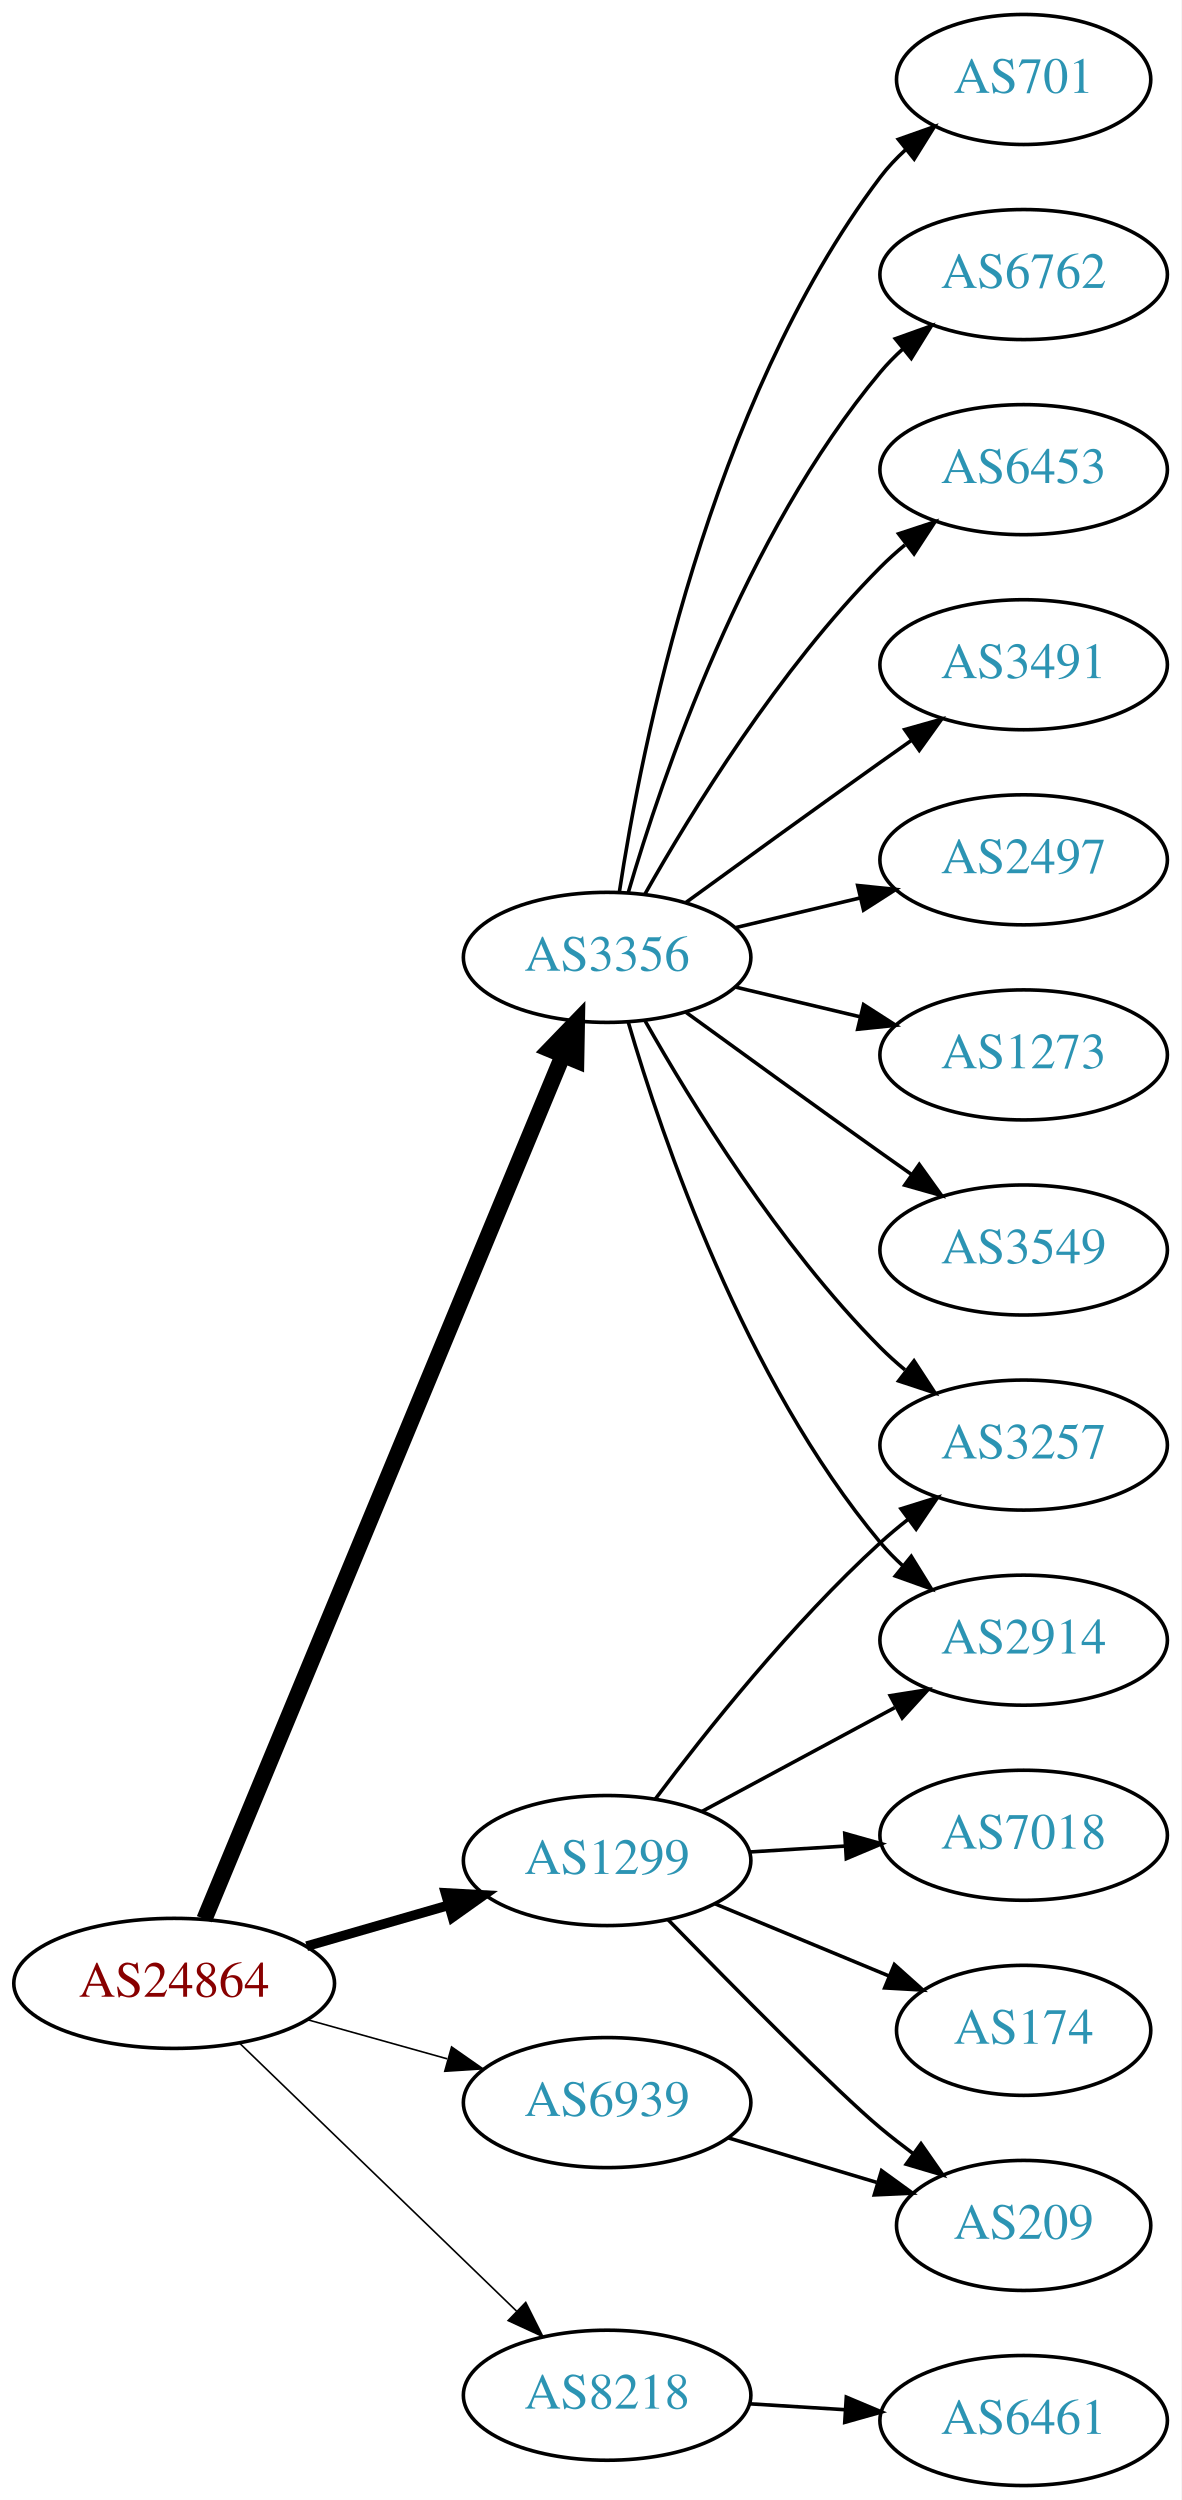
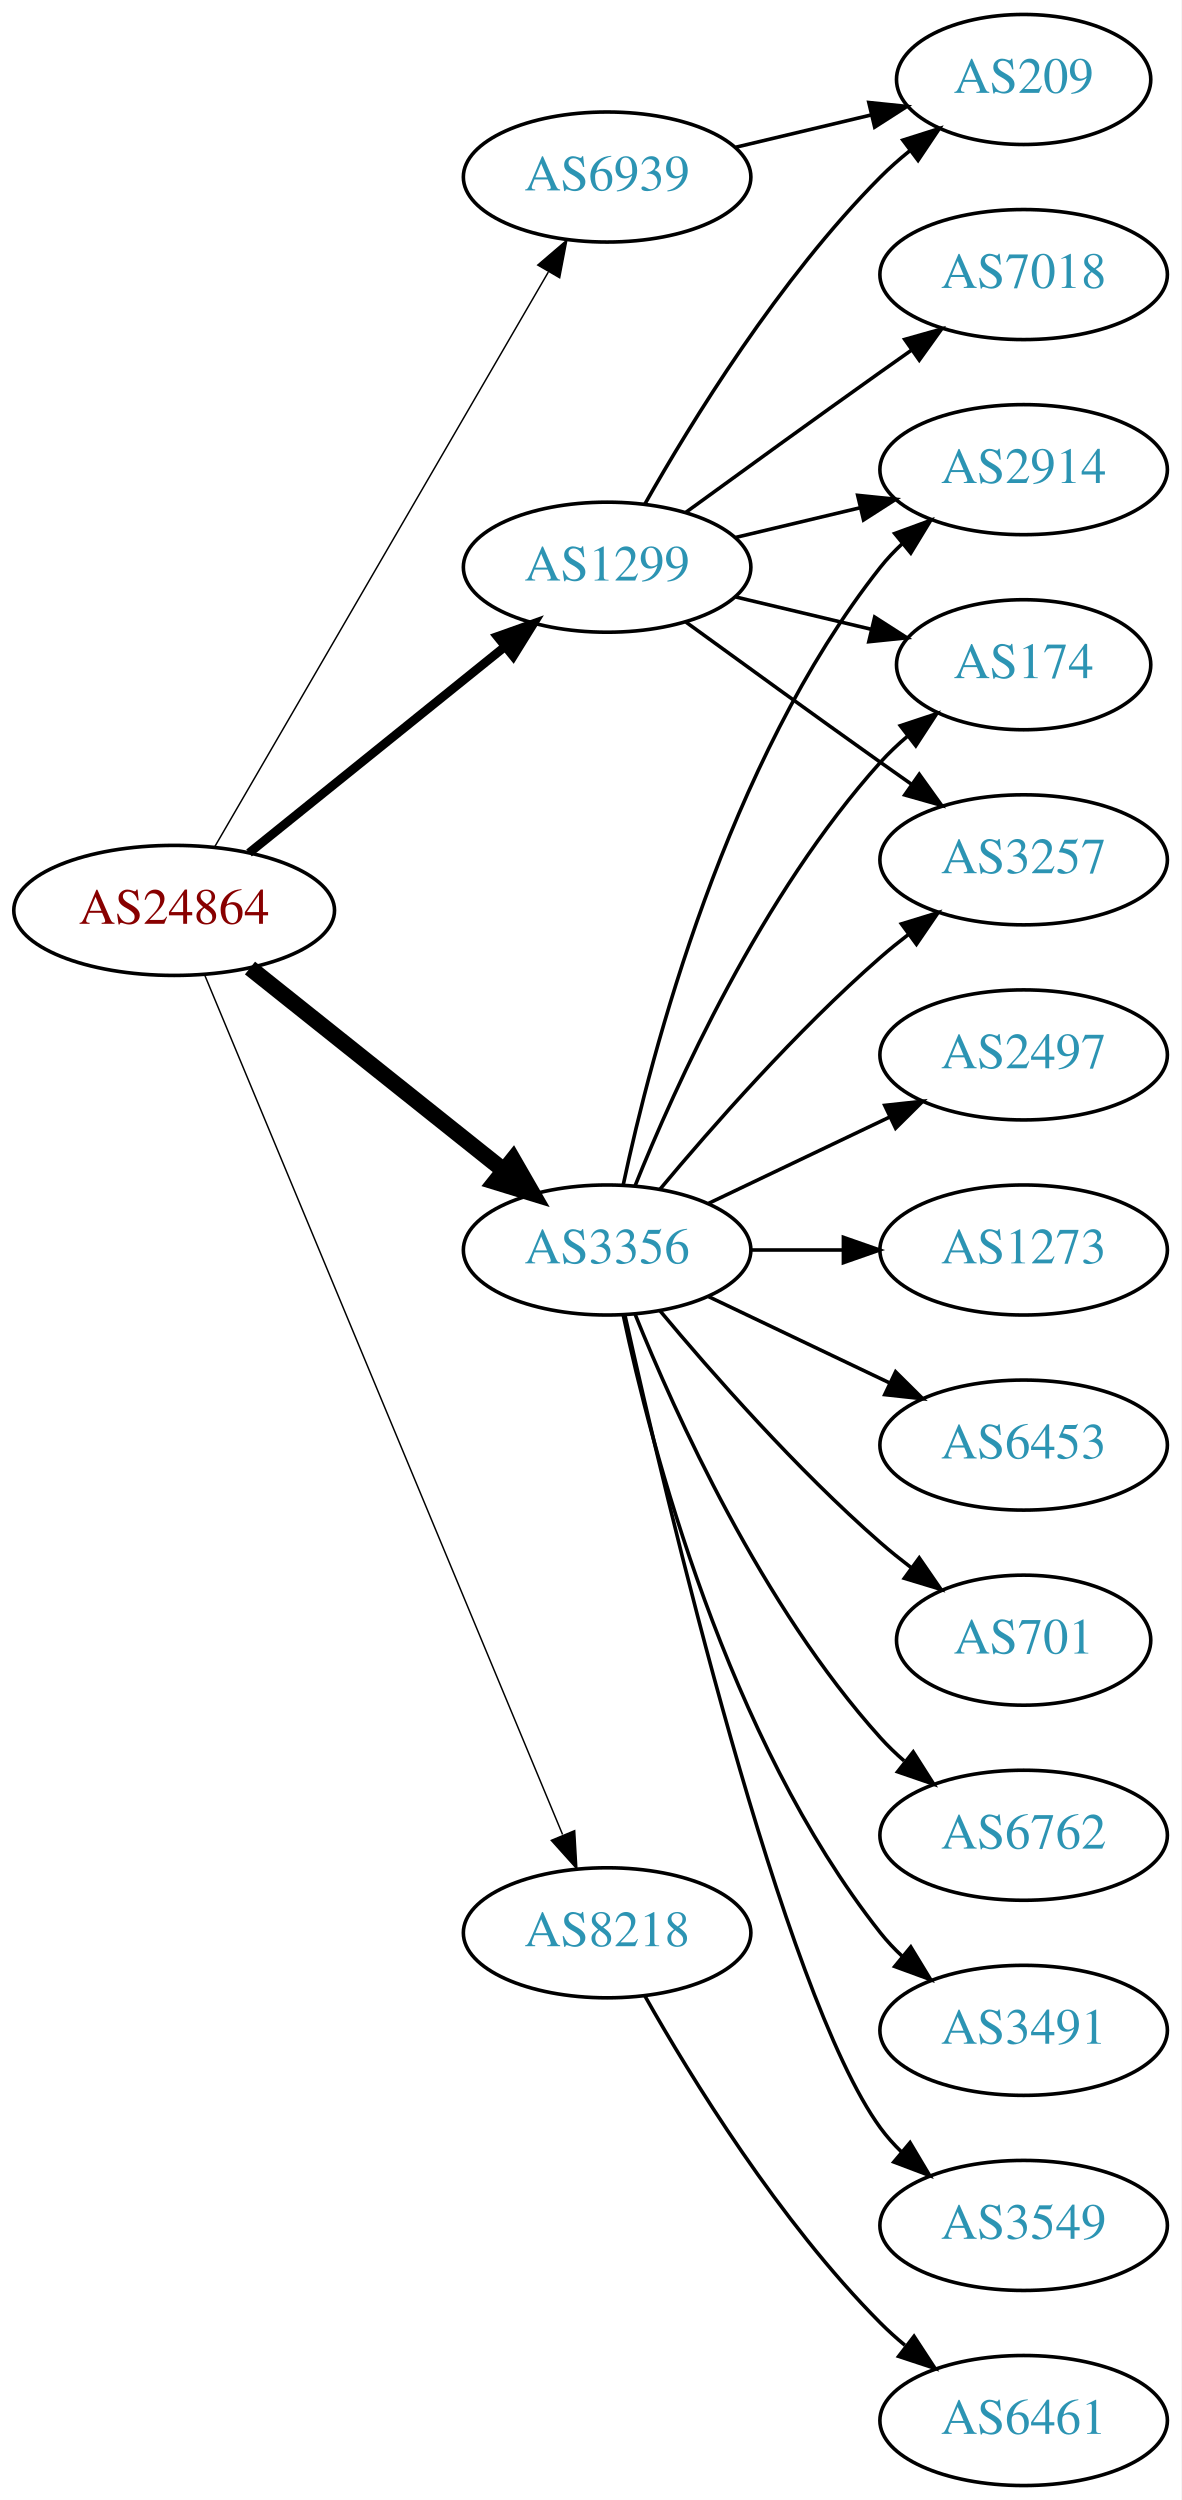
<svg xmlns="http://www.w3.org/2000/svg" xmlns:xlink="http://www.w3.org/1999/xlink" width="327pt" height="692pt" viewBox="0.00 0.00 326.98 692.00">
  <g id="graph0" class="graph" transform="scale(1 1) rotate(0) translate(4 688)">
    <polygon fill="white" stroke="none" points="-4,4 -4,-688 322.978,-688 322.978,4 -4,4" />
    <g id="node1" class="node">
      <g id="a_node1">
        <a xlink:href="/asn/24864" xlink:title="AS24864 ~ Raiffeisen Informatik GmbH [AT]">
-           <ellipse fill="#ffffff" stroke="black" cx="44.196" cy="-139" rx="44.393" ry="18" />
-           <text text-anchor="middle" x="44.196" y="-135.3" font-family="Times,serif" font-size="14.00" fill="#880000">AS24864</text>
+           <ellipse fill="#ffffff" stroke="black" cx="44.196" cy="-436" rx="44.393" ry="18" />
+           <text text-anchor="middle" x="44.196" y="-432.3" font-family="Times,serif" font-size="14.00" fill="#880000">AS24864</text>
        </a>
      </g>
    </g>
    <g id="node2" class="node">
      <g id="a_node2">
        <a xlink:href="/asn/1299" xlink:title="AS1299 ~ Telia Carrier [EU]">
-           <ellipse fill="#ffffff" stroke="black" cx="164.039" cy="-173" rx="39.794" ry="18" />
-           <text text-anchor="middle" x="164.039" y="-169.3" font-family="Times,serif" font-size="14.00" fill="#2c94b3">AS1299</text>
+           <ellipse fill="#ffffff" stroke="black" cx="164.039" cy="-531" rx="39.794" ry="18" />
+           <text text-anchor="middle" x="164.039" y="-527.3" font-family="Times,serif" font-size="14.00" fill="#2c94b3">AS1299</text>
        </a>
      </g>
    </g>
    <g id="edge1" class="edge">
-       <path fill="none" stroke="black" stroke-width="2.7" d="M80.873,-149.293C93.288,-152.876 107.344,-156.931 120.275,-160.662" />
-       <polygon fill="black" stroke="black" stroke-width="2.7" points="119.32,-164.029 129.898,-163.438 121.26,-157.303 119.32,-164.029" />
+       <path fill="none" stroke="black" stroke-width="2.455" d="M64.92,-451.901C84.325,-467.544 114.111,-491.557 135.775,-509.021" />
+       <polygon fill="black" stroke="black" stroke-width="2.455" points="133.66,-511.812 143.642,-515.363 138.054,-506.362 133.66,-511.812" />
    </g>
    <g id="node3" class="node">
      <g id="a_node3">
        <a xlink:href="/asn/3356" xlink:title="AS3356 ~ Level 3 Parent, LLC [US]">
-           <ellipse fill="#ffffff" stroke="black" cx="164.039" cy="-423" rx="39.794" ry="18" />
-           <text text-anchor="middle" x="164.039" y="-419.3" font-family="Times,serif" font-size="14.00" fill="#2c94b3">AS3356</text>
+           <ellipse fill="#ffffff" stroke="black" cx="164.039" cy="-342" rx="39.794" ry="18" />
+           <text text-anchor="middle" x="164.039" y="-338.3" font-family="Times,serif" font-size="14.00" fill="#2c94b3">AS3356</text>
        </a>
      </g>
    </g>
    <g id="edge2" class="edge">
-       <path fill="none" stroke="black" stroke-width="4.5" d="M52.568,-156.765C72.532,-204.879 127.752,-337.96 151.707,-395.692" />
-       <polygon fill="black" stroke="black" stroke-width="4.5" points="148.2,-397.514 155.67,-405.241 155.474,-394.496 148.2,-397.514" />
+       <path fill="none" stroke="black" stroke-width="4.5" d="M65.186,-420.054C84.518,-404.634 113.969,-381.141 135.512,-363.957" />
+       <polygon fill="black" stroke="black" stroke-width="4.5" points="137.981,-367.024 143.343,-357.71 133.071,-360.868 137.981,-367.024" />
    </g>
    <g id="node4" class="node">
      <g id="a_node4">
        <a xlink:href="/asn/6939" xlink:title="AS6939 ~ Hurricane Electric LLC [US]">
-           <ellipse fill="#ffffff" stroke="black" cx="164.039" cy="-106" rx="39.794" ry="18" />
-           <text text-anchor="middle" x="164.039" y="-102.3" font-family="Times,serif" font-size="14.00" fill="#2c94b3">AS6939</text>
+           <ellipse fill="#ffffff" stroke="black" cx="164.039" cy="-639" rx="39.794" ry="18" />
+           <text text-anchor="middle" x="164.039" y="-635.3" font-family="Times,serif" font-size="14.00" fill="#2c94b3">AS6939</text>
        </a>
      </g>
    </g>
    <g id="edge3" class="edge">
-       <path fill="none" stroke="black" stroke-width="0.45" d="M81.193,-128.92C93.37,-125.51 107.095,-121.666 119.776,-118.115" />
-       <polygon fill="black" stroke="black" stroke-width="0.45" points="120.988,-121.41 129.673,-115.343 119.1,-114.67 120.988,-121.41" />
+       <path fill="none" stroke="black" stroke-width="0.409" d="M55.448,-453.66C76.219,-489.442 123.368,-570.661 147.77,-612.697" />
+       <polygon fill="black" stroke="black" stroke-width="0.409" points="144.847,-614.634 152.895,-621.526 150.901,-611.12 144.847,-614.634" />
    </g>
    <g id="node5" class="node">
      <g id="a_node5">
        <a xlink:href="/asn/8218" xlink:title="AS8218 ~ legacy Neotelecoms [FR]">
-           <ellipse fill="#ffffff" stroke="black" cx="164.039" cy="-25" rx="39.794" ry="18" />
-           <text text-anchor="middle" x="164.039" y="-21.3" font-family="Times,serif" font-size="14.00" fill="#2c94b3">AS8218</text>
+           <ellipse fill="#ffffff" stroke="black" cx="164.039" cy="-153" rx="39.794" ry="18" />
+           <text text-anchor="middle" x="164.039" y="-149.3" font-family="Times,serif" font-size="14.00" fill="#2c94b3">AS8218</text>
        </a>
      </g>
    </g>
    <g id="edge4" class="edge">
-       <path fill="none" stroke="black" stroke-width="0.45" d="M62.331,-122.423C82.519,-102.894 116.19,-70.321 138.986,-48.269" />
-       <polygon fill="black" stroke="black" stroke-width="0.45" points="141.51,-50.696 146.264,-41.227 136.643,-45.665 141.51,-50.696" />
+       <path fill="none" stroke="black" stroke-width="0.409" d="M52.568,-418.297C72.532,-370.353 127.752,-237.741 151.707,-180.212" />
+       <polygon fill="black" stroke="black" stroke-width="0.409" points="155.057,-181.273 155.67,-170.696 148.595,-178.582 155.057,-181.273" />
    </g>
    <g id="node6" class="node">
      <g id="a_node6">
        <a xlink:href="/asn/2914" xlink:title="AS2914 ~ NTT America, Inc. [US]">
-           <ellipse fill="#ffffff" stroke="black" cx="279.332" cy="-234" rx="39.794" ry="18" />
-           <text text-anchor="middle" x="279.332" y="-230.3" font-family="Times,serif" font-size="14.00" fill="#2c94b3">AS2914</text>
+           <ellipse fill="#ffffff" stroke="black" cx="279.332" cy="-558" rx="39.794" ry="18" />
+           <text text-anchor="middle" x="279.332" y="-554.3" font-family="Times,serif" font-size="14.00" fill="#2c94b3">AS2914</text>
        </a>
      </g>
    </g>
    <g id="edge5" class="edge">
-       <path fill="none" stroke="black" d="M190.182,-186.538C205.913,-195.008 226.397,-206.037 243.659,-215.331" />
-       <polygon fill="black" stroke="black" points="242.403,-218.63 252.867,-220.289 245.721,-212.467 242.403,-218.63" />
+       <path fill="none" stroke="black" d="M199.646,-539.248C210.517,-541.838 222.671,-544.735 234.114,-547.462" />
+       <polygon fill="black" stroke="black" points="233.397,-550.889 243.936,-549.803 235.02,-544.08 233.397,-550.889" />
    </g>
    <g id="node7" class="node">
      <g id="a_node7">
-         <a xlink:href="/asn/209" xlink:title="AS209 ~ CenturyLink Communications, LLC [US]">
-           <ellipse fill="#ffffff" stroke="black" cx="279.332" cy="-72" rx="35.194" ry="18" />
-           <text text-anchor="middle" x="279.332" y="-68.3" font-family="Times,serif" font-size="14.00" fill="#2c94b3">AS209</text>
+         <a xlink:href="/asn/7018" xlink:title="AS7018 ~ AT&amp;T Services, Inc. [US]">
+           <ellipse fill="#ffffff" stroke="black" cx="279.332" cy="-612" rx="39.794" ry="18" />
+           <text text-anchor="middle" x="279.332" y="-608.3" font-family="Times,serif" font-size="14.00" fill="#2c94b3">AS7018</text>
        </a>
      </g>
    </g>
    <g id="edge6" class="edge">
-       <path fill="none" stroke="black" d="M180.941,-156.592C199.107,-137.965 227.846,-108.88 239.685,-99 242.556,-96.604 245.633,-94.203 248.752,-91.876" />
-       <polygon fill="black" stroke="black" points="250.922,-94.626 256.989,-85.94 246.829,-88.947 250.922,-94.626" />
+       <path fill="none" stroke="black" d="M185.887,-546.222C200.821,-557.091 221.435,-572.025 239.685,-585 242.506,-587.005 245.449,-589.085 248.397,-591.159" />
+       <polygon fill="black" stroke="black" points="246.424,-594.05 256.621,-596.926 250.443,-588.319 246.424,-594.05" />
    </g>
    <g id="node8" class="node">
      <g id="a_node8">
-         <a xlink:href="/asn/174" xlink:title="AS174 ~ Cogent Communications [US]">
-           <ellipse fill="#ffffff" stroke="black" cx="279.332" cy="-126" rx="35.194" ry="18" />
-           <text text-anchor="middle" x="279.332" y="-122.3" font-family="Times,serif" font-size="14.00" fill="#2c94b3">AS174</text>
+         <a xlink:href="/asn/209" xlink:title="AS209 ~ CenturyLink Communications, LLC [US]">
+           <ellipse fill="#ffffff" stroke="black" cx="279.332" cy="-666" rx="35.194" ry="18" />
+           <text text-anchor="middle" x="279.332" y="-662.3" font-family="Times,serif" font-size="14.00" fill="#2c94b3">AS209</text>
        </a>
      </g>
    </g>
    <g id="edge7" class="edge">
-       <path fill="none" stroke="black" d="M193.92,-161.018C208.579,-154.937 226.533,-147.489 242.108,-141.027" />
-       <polygon fill="black" stroke="black" points="243.552,-144.218 251.448,-137.153 240.87,-137.752 243.552,-144.218" />
+       <path fill="none" stroke="black" d="M174.498,-548.49C187.28,-571.096 211.712,-610.886 239.685,-639 242.185,-641.513 244.946,-643.949 247.807,-646.261" />
+       <polygon fill="black" stroke="black" points="245.905,-649.21 256.004,-652.413 250.108,-643.611 245.905,-649.21" />
    </g>
    <g id="node9" class="node">
      <g id="a_node9">
-         <a xlink:href="/asn/3257" xlink:title="AS3257 ~ GTT [DE]">
-           <ellipse fill="#ffffff" stroke="black" cx="279.332" cy="-288" rx="39.794" ry="18" />
-           <text text-anchor="middle" x="279.332" y="-284.3" font-family="Times,serif" font-size="14.00" fill="#2c94b3">AS3257</text>
+         <a xlink:href="/asn/174" xlink:title="AS174 ~ Cogent Communications [US]">
+           <ellipse fill="#ffffff" stroke="black" cx="279.332" cy="-504" rx="35.194" ry="18" />
+           <text text-anchor="middle" x="279.332" y="-500.3" font-family="Times,serif" font-size="14.00" fill="#2c94b3">AS174</text>
        </a>
      </g>
    </g>
    <g id="edge8" class="edge">
-       <path fill="none" stroke="black" d="M177.364,-190.017C191.298,-208.622 215.242,-238.746 239.685,-261 242.106,-263.204 244.714,-265.379 247.391,-267.479" />
-       <polygon fill="black" stroke="black" points="245.399,-270.359 255.514,-273.513 249.573,-264.74 245.399,-270.359" />
+       <path fill="none" stroke="black" d="M199.646,-522.752C211.44,-519.942 224.745,-516.771 237.013,-513.847" />
+       <polygon fill="black" stroke="black" points="238.101,-517.186 247.018,-511.463 236.479,-510.376 238.101,-517.186" />
    </g>
    <g id="node10" class="node">
      <g id="a_node10">
-         <a xlink:href="/asn/7018" xlink:title="AS7018 ~ AT&amp;T Services, Inc. [US]">
-           <ellipse fill="#ffffff" stroke="black" cx="279.332" cy="-180" rx="39.794" ry="18" />
-           <text text-anchor="middle" x="279.332" y="-176.3" font-family="Times,serif" font-size="14.00" fill="#2c94b3">AS7018</text>
+         <a xlink:href="/asn/3257" xlink:title="AS3257 ~ GTT [DE]">
+           <ellipse fill="#ffffff" stroke="black" cx="279.332" cy="-450" rx="39.794" ry="18" />
+           <text text-anchor="middle" x="279.332" y="-446.3" font-family="Times,serif" font-size="14.00" fill="#2c94b3">AS3257</text>
        </a>
      </g>
    </g>
    <g id="edge9" class="edge">
-       <path fill="none" stroke="black" d="M203.394,-175.37C211.884,-175.894 220.988,-176.457 229.822,-177.003" />
-       <polygon fill="black" stroke="black" points="229.818,-180.509 240.015,-177.633 230.25,-173.522 229.818,-180.509" />
+       <path fill="none" stroke="black" d="M185.887,-515.778C200.821,-504.909 221.435,-489.975 239.685,-477 242.506,-474.995 245.449,-472.915 248.397,-470.841" />
+       <polygon fill="black" stroke="black" points="250.443,-473.681 256.621,-465.074 246.424,-467.95 250.443,-473.681" />
+     </g>
+     <g id="edge14" class="edge">
+       <path fill="none" stroke="black" d="M168.529,-360.16C176.16,-396.03 197.152,-477.155 239.685,-531 241.493,-533.288 243.545,-535.462 245.74,-537.51" />
+       <polygon fill="black" stroke="black" points="243.651,-540.323 253.6,-543.966 248.094,-534.914 243.651,-540.323" />
+     </g>
+     <g id="edge16" class="edge">
+       <path fill="none" stroke="black" d="M171.786,-359.787C182.837,-387.243 206.891,-440.578 239.685,-477 242.001,-479.572 244.606,-482.03 247.341,-484.343" />
+       <polygon fill="black" stroke="black" points="245.207,-487.117 255.264,-490.448 249.479,-481.572 245.207,-487.117" />
    </g>
    <g id="edge11" class="edge">
-       <path fill="none" stroke="black" d="M169.913,-404.998C179.227,-373.156 202.043,-306.019 239.685,-261 241.555,-258.763 243.654,-256.626 245.88,-254.604" />
-       <polygon fill="black" stroke="black" points="248.227,-257.207 253.799,-248.196 243.823,-251.766 248.227,-257.207" />
-     </g>
-     <g id="edge10" class="edge">
-       <path fill="none" stroke="black" d="M174.498,-405.51C187.28,-382.904 211.712,-343.114 239.685,-315 241.796,-312.879 244.092,-310.812 246.477,-308.829" />
-       <polygon fill="black" stroke="black" points="248.993,-311.31 254.793,-302.444 244.73,-305.758 248.993,-311.31" />
+       <path fill="none" stroke="black" d="M178.669,-358.817C192.951,-375.929 216.498,-402.745 239.685,-423 242.151,-425.154 244.789,-427.294 247.487,-429.372" />
+       <polygon fill="black" stroke="black" points="245.512,-432.264 255.641,-435.37 249.66,-426.625 245.512,-432.264" />
    </g>
    <g id="node11" class="node">
      <g id="a_node11">
-         <a xlink:href="/asn/2497" xlink:title="AS2497 ~ Internet Initiative Japan Inc. [JP]">
-           <ellipse fill="#ffffff" stroke="black" cx="279.332" cy="-450" rx="39.794" ry="18" />
-           <text text-anchor="middle" x="279.332" y="-446.3" font-family="Times,serif" font-size="14.00" fill="#2c94b3">AS2497</text>
-         </a>
-       </g>
-     </g>
-     <g id="edge12" class="edge">
-       <path fill="none" stroke="black" d="M199.646,-431.248C210.517,-433.838 222.671,-436.735 234.114,-439.462" />
-       <polygon fill="black" stroke="black" points="233.397,-442.889 243.936,-441.803 235.02,-436.08 233.397,-442.889" />
+         <a xlink:href="/asn/6762" xlink:title="AS6762 ~ TELECOM ITALIA SPARKLE S.p.A. [IT]">
+           <ellipse fill="#ffffff" stroke="black" cx="279.332" cy="-180" rx="39.794" ry="18" />
+           <text text-anchor="middle" x="279.332" y="-176.3" font-family="Times,serif" font-size="14.00" fill="#2c94b3">AS6762</text>
+         </a>
+       </g>
+     </g>
+     <g id="edge10" class="edge">
+       <path fill="none" stroke="black" d="M171.786,-324.213C182.837,-296.757 206.891,-243.422 239.685,-207 241.688,-204.776 243.906,-202.637 246.239,-200.603" />
+       <polygon fill="black" stroke="black" points="248.769,-203.065 254.458,-194.127 244.437,-197.567 248.769,-203.065" />
    </g>
    <g id="node12" class="node">
      <g id="a_node12">
-         <a xlink:href="/asn/1273" xlink:title="AS1273 ~ Vodafone Group PLC [EU]">
-           <ellipse fill="#ffffff" stroke="black" cx="279.332" cy="-396" rx="39.794" ry="18" />
-           <text text-anchor="middle" x="279.332" y="-392.3" font-family="Times,serif" font-size="14.00" fill="#2c94b3">AS1273</text>
-         </a>
-       </g>
-     </g>
-     <g id="edge13" class="edge">
-       <path fill="none" stroke="black" d="M199.646,-414.752C210.517,-412.162 222.671,-409.265 234.114,-406.538" />
-       <polygon fill="black" stroke="black" points="235.02,-409.92 243.936,-404.197 233.397,-403.111 235.02,-409.92" />
+         <a xlink:href="/asn/3491" xlink:title="AS3491 ~ PCCW Global, Inc. [US]">
+           <ellipse fill="#ffffff" stroke="black" cx="279.332" cy="-126" rx="39.794" ry="18" />
+           <text text-anchor="middle" x="279.332" y="-122.3" font-family="Times,serif" font-size="14.00" fill="#2c94b3">AS3491</text>
+         </a>
+       </g>
+     </g>
+     <g id="edge12" class="edge">
+       <path fill="none" stroke="black" d="M168.529,-323.84C176.16,-287.97 197.152,-206.845 239.685,-153 241.493,-150.712 243.545,-148.538 245.74,-146.49" />
+       <polygon fill="black" stroke="black" points="248.094,-149.086 253.6,-140.034 243.651,-143.677 248.094,-149.086" />
    </g>
    <g id="node13" class="node">
      <g id="a_node13">
        <a xlink:href="/asn/3549" xlink:title="AS3549 ~ Level 3 Parent, LLC [US]">
-           <ellipse fill="#ffffff" stroke="black" cx="279.332" cy="-342" rx="39.794" ry="18" />
-           <text text-anchor="middle" x="279.332" y="-338.3" font-family="Times,serif" font-size="14.00" fill="#2c94b3">AS3549</text>
-         </a>
-       </g>
-     </g>
-     <g id="edge14" class="edge">
-       <path fill="none" stroke="black" d="M185.887,-407.778C200.821,-396.909 221.435,-381.975 239.685,-369 242.506,-366.995 245.449,-364.915 248.397,-362.841" />
-       <polygon fill="black" stroke="black" points="250.443,-365.681 256.621,-357.074 246.424,-359.95 250.443,-365.681" />
+           <ellipse fill="#ffffff" stroke="black" cx="279.332" cy="-72" rx="39.794" ry="18" />
+           <text text-anchor="middle" x="279.332" y="-68.3" font-family="Times,serif" font-size="14.00" fill="#2c94b3">AS3549</text>
+         </a>
+       </g>
+     </g>
+     <g id="edge13" class="edge">
+       <path fill="none" stroke="black" d="M168.997,-323.848C180.118,-273.991 212.597,-136.19 239.685,-99 241.402,-96.643 243.389,-94.419 245.538,-92.337" />
+       <polygon fill="black" stroke="black" points="247.9,-94.925 253.313,-85.817 243.402,-89.561 247.9,-94.925" />
    </g>
    <g id="node14" class="node">
      <g id="a_node14">
-         <a xlink:href="/asn/701" xlink:title="AS701 ~ UUNET [US]">
-           <ellipse fill="#ffffff" stroke="black" cx="279.332" cy="-666" rx="35.194" ry="18" />
-           <text text-anchor="middle" x="279.332" y="-662.3" font-family="Times,serif" font-size="14.00" fill="#2c94b3">AS701</text>
+         <a xlink:href="/asn/2497" xlink:title="AS2497 ~ Internet Initiative Japan Inc. [JP]">
+           <ellipse fill="#ffffff" stroke="black" cx="279.332" cy="-396" rx="39.794" ry="18" />
+           <text text-anchor="middle" x="279.332" y="-392.3" font-family="Times,serif" font-size="14.00" fill="#2c94b3">AS2497</text>
        </a>
      </g>
    </g>
    <g id="edge15" class="edge">
-       <path fill="none" stroke="black" d="M167.415,-440.986C173.389,-480.422 192.1,-575.995 239.685,-639 241.708,-641.678 244.073,-644.19 246.621,-646.522" />
-       <polygon fill="black" stroke="black" points="244.655,-649.432 254.646,-652.958 249.035,-643.972 244.655,-649.432" />
+       <path fill="none" stroke="black" d="M192.175,-354.934C207.169,-362.081 225.99,-371.052 242.213,-378.785" />
+       <polygon fill="black" stroke="black" points="240.884,-382.028 251.417,-383.171 243.895,-375.709 240.884,-382.028" />
    </g>
    <g id="node15" class="node">
      <g id="a_node15">
-         <a xlink:href="/asn/6762" xlink:title="AS6762 ~ TELECOM ITALIA SPARKLE S.p.A. [IT]">
-           <ellipse fill="#ffffff" stroke="black" cx="279.332" cy="-612" rx="39.794" ry="18" />
-           <text text-anchor="middle" x="279.332" y="-608.3" font-family="Times,serif" font-size="14.00" fill="#2c94b3">AS6762</text>
-         </a>
-       </g>
-     </g>
-     <g id="edge16" class="edge">
-       <path fill="none" stroke="black" d="M169.913,-441.002C179.227,-472.844 202.043,-539.981 239.685,-585 241.555,-587.237 243.654,-589.374 245.88,-591.396" />
-       <polygon fill="black" stroke="black" points="243.823,-594.234 253.799,-597.804 248.227,-588.793 243.823,-594.234" />
+         <a xlink:href="/asn/1273" xlink:title="AS1273 ~ Vodafone Group PLC [EU]">
+           <ellipse fill="#ffffff" stroke="black" cx="279.332" cy="-342" rx="39.794" ry="18" />
+           <text text-anchor="middle" x="279.332" y="-338.3" font-family="Times,serif" font-size="14.00" fill="#2c94b3">AS1273</text>
+         </a>
+       </g>
+     </g>
+     <g id="edge17" class="edge">
+       <path fill="none" stroke="black" d="M203.711,-342C211.914,-342 220.678,-342 229.21,-342" />
+       <polygon fill="black" stroke="black" points="229.449,-345.5 239.449,-342 229.449,-338.5 229.449,-345.5" />
    </g>
    <g id="node16" class="node">
      <g id="a_node16">
        <a xlink:href="/asn/6453" xlink:title="AS6453 ~ TATA COMMUNICATIONS (AMERICA) INC [US]">
-           <ellipse fill="#ffffff" stroke="black" cx="279.332" cy="-558" rx="39.794" ry="18" />
-           <text text-anchor="middle" x="279.332" y="-554.3" font-family="Times,serif" font-size="14.00" fill="#2c94b3">AS6453</text>
-         </a>
-       </g>
-     </g>
-     <g id="edge17" class="edge">
-       <path fill="none" stroke="black" d="M174.498,-440.49C187.28,-463.096 211.712,-502.886 239.685,-531 241.796,-533.121 244.092,-535.188 246.477,-537.171" />
-       <polygon fill="black" stroke="black" points="244.73,-540.242 254.793,-543.556 248.993,-534.69 244.73,-540.242" />
+           <ellipse fill="#ffffff" stroke="black" cx="279.332" cy="-288" rx="39.794" ry="18" />
+           <text text-anchor="middle" x="279.332" y="-284.3" font-family="Times,serif" font-size="14.00" fill="#2c94b3">AS6453</text>
+         </a>
+       </g>
+     </g>
+     <g id="edge18" class="edge">
+       <path fill="none" stroke="black" d="M192.175,-329.066C207.169,-321.919 225.99,-312.948 242.213,-305.215" />
+       <polygon fill="black" stroke="black" points="243.895,-308.291 251.417,-300.829 240.884,-301.972 243.895,-308.291" />
    </g>
    <g id="node17" class="node">
      <g id="a_node17">
-         <a xlink:href="/asn/3491" xlink:title="AS3491 ~ PCCW Global, Inc. [US]">
-           <ellipse fill="#ffffff" stroke="black" cx="279.332" cy="-504" rx="39.794" ry="18" />
-           <text text-anchor="middle" x="279.332" y="-500.3" font-family="Times,serif" font-size="14.00" fill="#2c94b3">AS3491</text>
-         </a>
-       </g>
-     </g>
-     <g id="edge18" class="edge">
-       <path fill="none" stroke="black" d="M185.887,-438.222C200.821,-449.091 221.435,-464.025 239.685,-477 242.506,-479.005 245.449,-481.085 248.397,-483.159" />
-       <polygon fill="black" stroke="black" points="246.424,-486.05 256.621,-488.926 250.443,-480.319 246.424,-486.05" />
+         <a xlink:href="/asn/701" xlink:title="AS701 ~ UUNET [US]">
+           <ellipse fill="#ffffff" stroke="black" cx="279.332" cy="-234" rx="35.194" ry="18" />
+           <text text-anchor="middle" x="279.332" y="-230.3" font-family="Times,serif" font-size="14.00" fill="#2c94b3">AS701</text>
+         </a>
+       </g>
    </g>
    <g id="edge19" class="edge">
-       <path fill="none" stroke="black" d="M197.504,-96.257C210.322,-92.41 225.173,-87.953 238.622,-83.917" />
-       <polygon fill="black" stroke="black" points="240.004,-87.157 248.576,-80.93 237.992,-80.452 240.004,-87.157" />
+       <path fill="none" stroke="black" d="M178.669,-325.183C192.951,-308.071 216.498,-281.255 239.685,-261 242.355,-258.668 245.228,-256.352 248.158,-254.114" />
+       <polygon fill="black" stroke="black" points="250.436,-256.784 256.449,-248.061 246.309,-251.13 250.436,-256.784" />
+     </g>
+     <g id="edge20" class="edge">
+       <path fill="none" stroke="black" d="M199.646,-647.248C211.44,-650.058 224.745,-653.229 237.013,-656.153" />
+       <polygon fill="black" stroke="black" points="236.479,-659.624 247.018,-658.537 238.101,-652.814 236.479,-659.624" />
    </g>
    <g id="node18" class="node">
      <g id="a_node18">
        <a xlink:href="/asn/6461" xlink:title="AS6461 ~ Zayo Bandwidth [US]">
          <ellipse fill="#ffffff" stroke="black" cx="279.332" cy="-18" rx="39.794" ry="18" />
          <text text-anchor="middle" x="279.332" y="-14.3" font-family="Times,serif" font-size="14.00" fill="#2c94b3">AS6461</text>
        </a>
      </g>
    </g>
-     <g id="edge20" class="edge">
-       <path fill="none" stroke="black" d="M203.394,-22.63C211.884,-22.106 220.988,-21.543 229.822,-20.997" />
-       <polygon fill="black" stroke="black" points="230.25,-24.478 240.015,-20.367 229.818,-17.491 230.25,-24.478" />
+     <g id="edge21" class="edge">
+       <path fill="none" stroke="black" d="M174.498,-135.51C187.28,-112.904 211.712,-73.114 239.685,-45 241.796,-42.879 244.092,-40.812 246.477,-38.829" />
+       <polygon fill="black" stroke="black" points="248.993,-41.31 254.793,-32.444 244.73,-35.758 248.993,-41.31" />
    </g>
  </g>
</svg>
